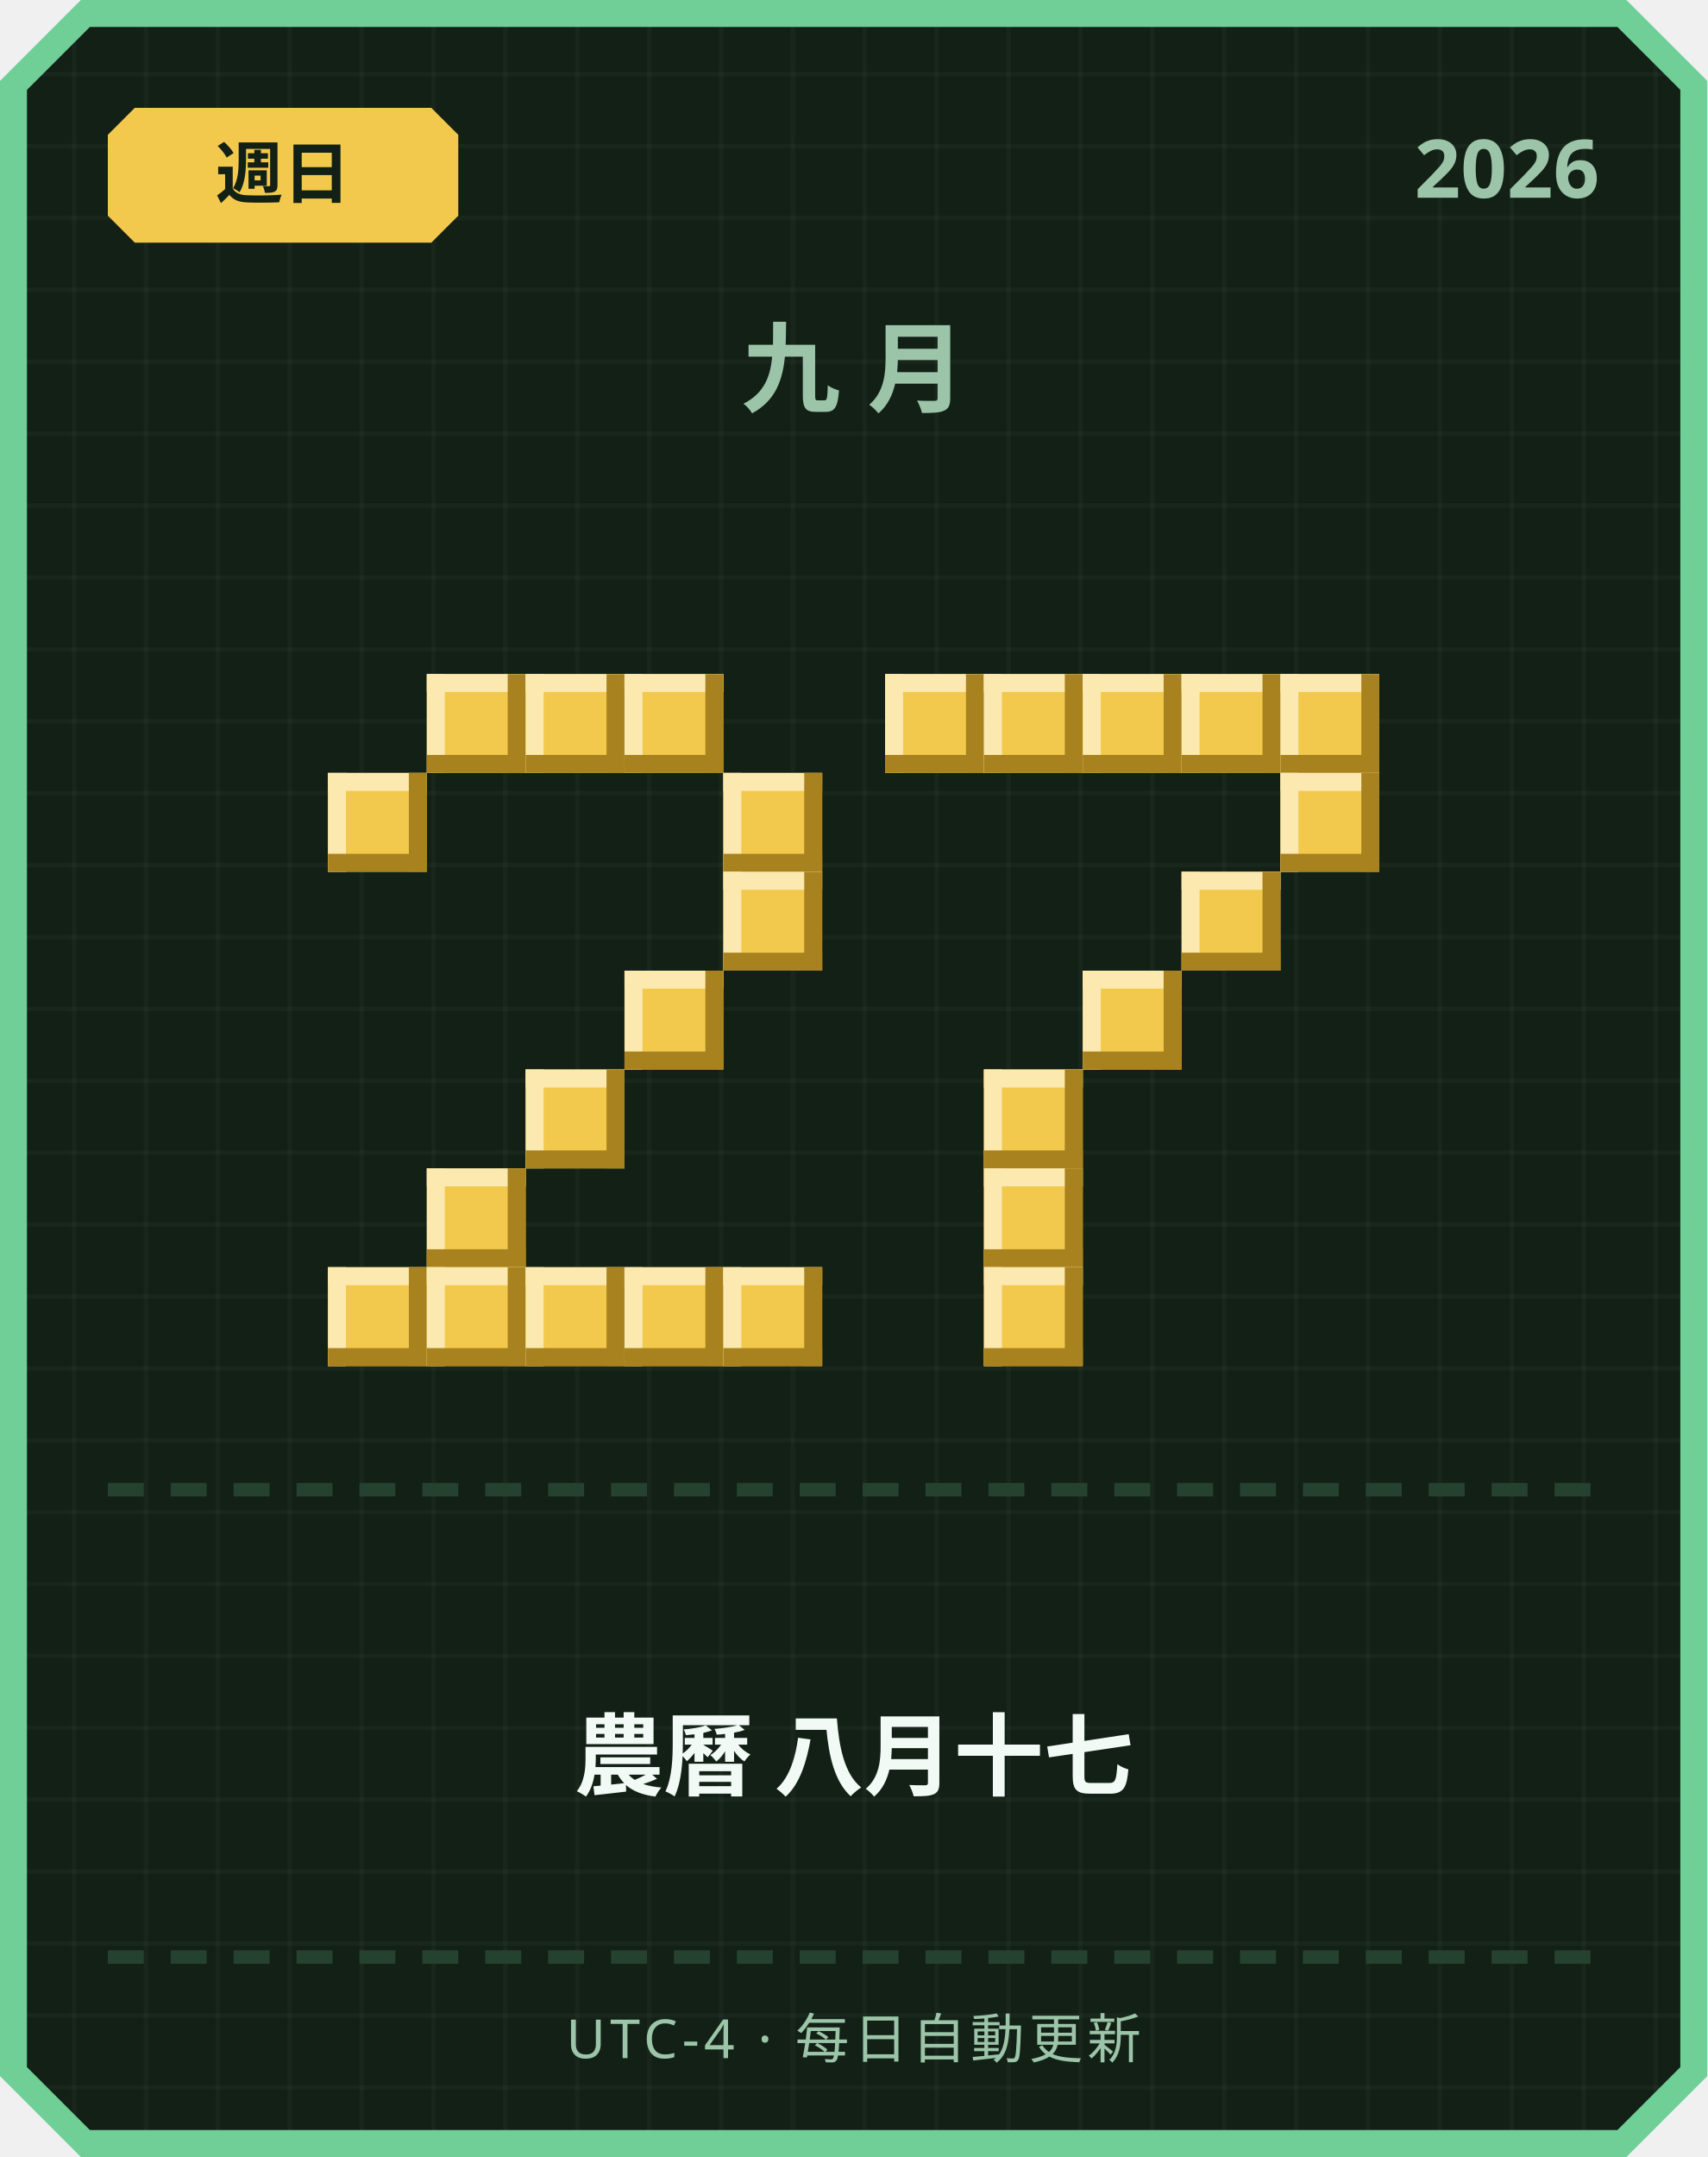
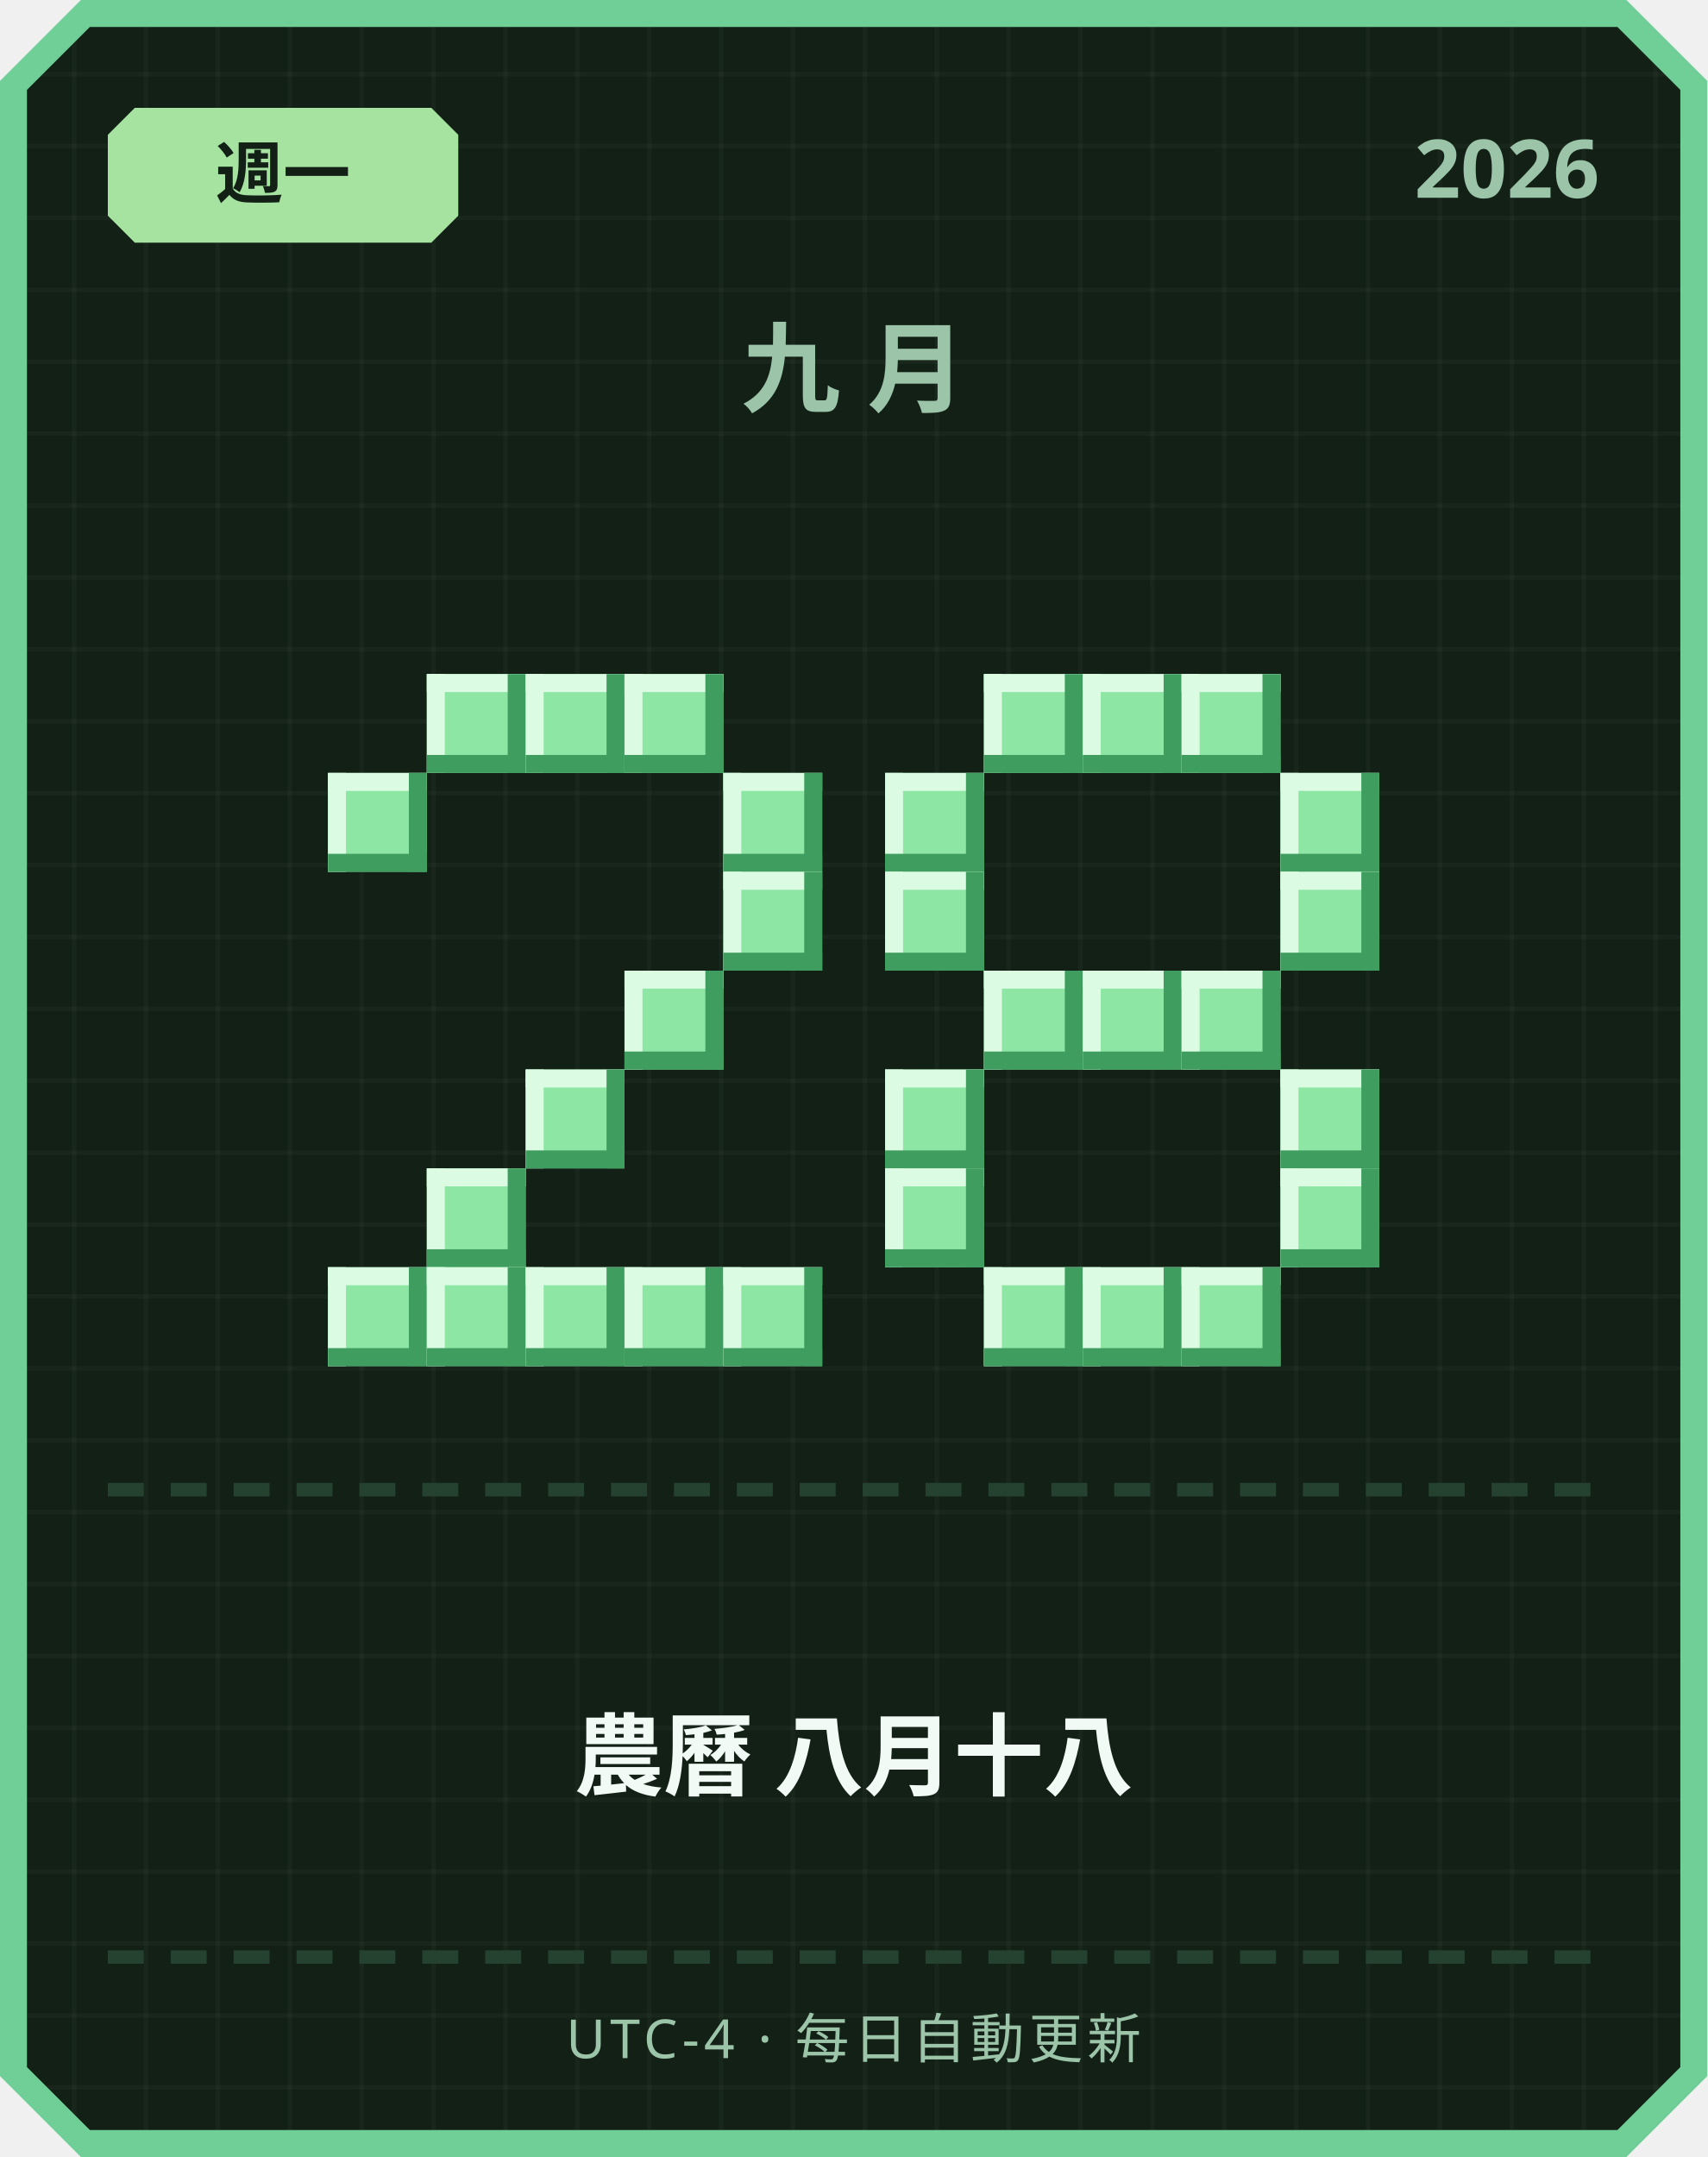
<svg xmlns="http://www.w3.org/2000/svg" width="380" height="480" viewBox="0 0 380 480">
  <defs>
    <pattern id="grid" width="16" height="16" patternUnits="userSpaceOnUse">
      <rect width="16" height="16" fill="#122016" />
      <rect width="1" height="16" fill="#ffffff" opacity="0.03" />
      <rect width="16" height="1" fill="#ffffff" opacity="0.03" />
    </pattern>
  </defs>
  <path d="M 18,0 L 362,0 L 380,18 L 380,462 L 362,480 L 18,480 L 0,462 L 0,18 Z" fill="#6fcf97" />
  <path d="M 20,6 L 360,6 L 374,20 L 374,460 L 360,474 L 20,474 L 6,460 L 6,20 Z" fill="url(#grid)" />
-   <path d="M 30,24 L 96,24 L 102,30 L 102,48 L 96,54 L 30,54 L 24,48 L 24,30 Z" fill="#f2c94c" />
-   <text x="63" y="44" text-anchor="middle" font-family="'Segoe UI', sans-serif" font-size="15" font-weight="700" fill="#122016">週日</text>
+   <path d="M 30,24 L 96,24 L 102,30 L 102,48 L 96,54 L 30,54 L 24,48 L 24,30 Z" fill="#a6e3a1" />
+   <text x="63" y="44" text-anchor="middle" font-family="'Segoe UI', sans-serif" font-size="15" font-weight="700" fill="#122016">週一</text>
  <text x="356" y="44" text-anchor="end" font-family="'Segoe UI', sans-serif" font-size="18" font-weight="700" fill="#9bc4a8">2026</text>
  <text x="190" y="90" text-anchor="middle" font-family="'Segoe UI', sans-serif" font-size="22" font-weight="700" letter-spacing="6" fill="#9bc4a8">九月</text>
-   <rect x="95" y="150" width="22" height="22" fill="#f2c94c" />
-   <rect x="95" y="150" width="22" height="4" fill="#fbe9b0" />
-   <rect x="95" y="150" width="4" height="22" fill="#fbe9b0" />
-   <rect x="95" y="168" width="22" height="4" fill="#a8821f" />
-   <rect x="113" y="150" width="4" height="22" fill="#a8821f" />
-   <rect x="117" y="150" width="22" height="22" fill="#f2c94c" />
-   <rect x="117" y="150" width="22" height="4" fill="#fbe9b0" />
-   <rect x="117" y="150" width="4" height="22" fill="#fbe9b0" />
-   <rect x="117" y="168" width="22" height="4" fill="#a8821f" />
-   <rect x="135" y="150" width="4" height="22" fill="#a8821f" />
-   <rect x="139" y="150" width="22" height="22" fill="#f2c94c" />
-   <rect x="139" y="150" width="22" height="4" fill="#fbe9b0" />
-   <rect x="139" y="150" width="4" height="22" fill="#fbe9b0" />
-   <rect x="139" y="168" width="22" height="4" fill="#a8821f" />
-   <rect x="157" y="150" width="4" height="22" fill="#a8821f" />
-   <rect x="73" y="172" width="22" height="22" fill="#f2c94c" />
-   <rect x="73" y="172" width="22" height="4" fill="#fbe9b0" />
-   <rect x="73" y="172" width="4" height="22" fill="#fbe9b0" />
-   <rect x="73" y="190" width="22" height="4" fill="#a8821f" />
-   <rect x="91" y="172" width="4" height="22" fill="#a8821f" />
-   <rect x="161" y="172" width="22" height="22" fill="#f2c94c" />
-   <rect x="161" y="172" width="22" height="4" fill="#fbe9b0" />
-   <rect x="161" y="172" width="4" height="22" fill="#fbe9b0" />
-   <rect x="161" y="190" width="22" height="4" fill="#a8821f" />
-   <rect x="179" y="172" width="4" height="22" fill="#a8821f" />
-   <rect x="161" y="194" width="22" height="22" fill="#f2c94c" />
-   <rect x="161" y="194" width="22" height="4" fill="#fbe9b0" />
-   <rect x="161" y="194" width="4" height="22" fill="#fbe9b0" />
-   <rect x="161" y="212" width="22" height="4" fill="#a8821f" />
-   <rect x="179" y="194" width="4" height="22" fill="#a8821f" />
-   <rect x="139" y="216" width="22" height="22" fill="#f2c94c" />
-   <rect x="139" y="216" width="22" height="4" fill="#fbe9b0" />
-   <rect x="139" y="216" width="4" height="22" fill="#fbe9b0" />
-   <rect x="139" y="234" width="22" height="4" fill="#a8821f" />
-   <rect x="157" y="216" width="4" height="22" fill="#a8821f" />
-   <rect x="117" y="238" width="22" height="22" fill="#f2c94c" />
-   <rect x="117" y="238" width="22" height="4" fill="#fbe9b0" />
-   <rect x="117" y="238" width="4" height="22" fill="#fbe9b0" />
-   <rect x="117" y="256" width="22" height="4" fill="#a8821f" />
-   <rect x="135" y="238" width="4" height="22" fill="#a8821f" />
-   <rect x="95" y="260" width="22" height="22" fill="#f2c94c" />
-   <rect x="95" y="260" width="22" height="4" fill="#fbe9b0" />
-   <rect x="95" y="260" width="4" height="22" fill="#fbe9b0" />
-   <rect x="95" y="278" width="22" height="4" fill="#a8821f" />
-   <rect x="113" y="260" width="4" height="22" fill="#a8821f" />
-   <rect x="73" y="282" width="22" height="22" fill="#f2c94c" />
-   <rect x="73" y="282" width="22" height="4" fill="#fbe9b0" />
-   <rect x="73" y="282" width="4" height="22" fill="#fbe9b0" />
-   <rect x="73" y="300" width="22" height="4" fill="#a8821f" />
-   <rect x="91" y="282" width="4" height="22" fill="#a8821f" />
-   <rect x="95" y="282" width="22" height="22" fill="#f2c94c" />
-   <rect x="95" y="282" width="22" height="4" fill="#fbe9b0" />
-   <rect x="95" y="282" width="4" height="22" fill="#fbe9b0" />
-   <rect x="95" y="300" width="22" height="4" fill="#a8821f" />
-   <rect x="113" y="282" width="4" height="22" fill="#a8821f" />
-   <rect x="117" y="282" width="22" height="22" fill="#f2c94c" />
-   <rect x="117" y="282" width="22" height="4" fill="#fbe9b0" />
-   <rect x="117" y="282" width="4" height="22" fill="#fbe9b0" />
-   <rect x="117" y="300" width="22" height="4" fill="#a8821f" />
-   <rect x="135" y="282" width="4" height="22" fill="#a8821f" />
-   <rect x="139" y="282" width="22" height="22" fill="#f2c94c" />
-   <rect x="139" y="282" width="22" height="4" fill="#fbe9b0" />
-   <rect x="139" y="282" width="4" height="22" fill="#fbe9b0" />
-   <rect x="139" y="300" width="22" height="4" fill="#a8821f" />
-   <rect x="157" y="282" width="4" height="22" fill="#a8821f" />
-   <rect x="161" y="282" width="22" height="22" fill="#f2c94c" />
-   <rect x="161" y="282" width="22" height="4" fill="#fbe9b0" />
-   <rect x="161" y="282" width="4" height="22" fill="#fbe9b0" />
-   <rect x="161" y="300" width="22" height="4" fill="#a8821f" />
-   <rect x="179" y="282" width="4" height="22" fill="#a8821f" />
-   <rect x="197" y="150" width="22" height="22" fill="#f2c94c" />
-   <rect x="197" y="150" width="22" height="4" fill="#fbe9b0" />
-   <rect x="197" y="150" width="4" height="22" fill="#fbe9b0" />
-   <rect x="197" y="168" width="22" height="4" fill="#a8821f" />
-   <rect x="215" y="150" width="4" height="22" fill="#a8821f" />
-   <rect x="219" y="150" width="22" height="22" fill="#f2c94c" />
-   <rect x="219" y="150" width="22" height="4" fill="#fbe9b0" />
-   <rect x="219" y="150" width="4" height="22" fill="#fbe9b0" />
-   <rect x="219" y="168" width="22" height="4" fill="#a8821f" />
-   <rect x="237" y="150" width="4" height="22" fill="#a8821f" />
-   <rect x="241" y="150" width="22" height="22" fill="#f2c94c" />
-   <rect x="241" y="150" width="22" height="4" fill="#fbe9b0" />
-   <rect x="241" y="150" width="4" height="22" fill="#fbe9b0" />
-   <rect x="241" y="168" width="22" height="4" fill="#a8821f" />
-   <rect x="259" y="150" width="4" height="22" fill="#a8821f" />
-   <rect x="263" y="150" width="22" height="22" fill="#f2c94c" />
-   <rect x="263" y="150" width="22" height="4" fill="#fbe9b0" />
-   <rect x="263" y="150" width="4" height="22" fill="#fbe9b0" />
-   <rect x="263" y="168" width="22" height="4" fill="#a8821f" />
-   <rect x="281" y="150" width="4" height="22" fill="#a8821f" />
-   <rect x="285" y="150" width="22" height="22" fill="#f2c94c" />
-   <rect x="285" y="150" width="22" height="4" fill="#fbe9b0" />
-   <rect x="285" y="150" width="4" height="22" fill="#fbe9b0" />
-   <rect x="285" y="168" width="22" height="4" fill="#a8821f" />
-   <rect x="303" y="150" width="4" height="22" fill="#a8821f" />
-   <rect x="285" y="172" width="22" height="22" fill="#f2c94c" />
-   <rect x="285" y="172" width="22" height="4" fill="#fbe9b0" />
-   <rect x="285" y="172" width="4" height="22" fill="#fbe9b0" />
-   <rect x="285" y="190" width="22" height="4" fill="#a8821f" />
-   <rect x="303" y="172" width="4" height="22" fill="#a8821f" />
-   <rect x="263" y="194" width="22" height="22" fill="#f2c94c" />
-   <rect x="263" y="194" width="22" height="4" fill="#fbe9b0" />
-   <rect x="263" y="194" width="4" height="22" fill="#fbe9b0" />
-   <rect x="263" y="212" width="22" height="4" fill="#a8821f" />
-   <rect x="281" y="194" width="4" height="22" fill="#a8821f" />
-   <rect x="241" y="216" width="22" height="22" fill="#f2c94c" />
-   <rect x="241" y="216" width="22" height="4" fill="#fbe9b0" />
-   <rect x="241" y="216" width="4" height="22" fill="#fbe9b0" />
-   <rect x="241" y="234" width="22" height="4" fill="#a8821f" />
-   <rect x="259" y="216" width="4" height="22" fill="#a8821f" />
-   <rect x="219" y="238" width="22" height="22" fill="#f2c94c" />
-   <rect x="219" y="238" width="22" height="4" fill="#fbe9b0" />
-   <rect x="219" y="238" width="4" height="22" fill="#fbe9b0" />
-   <rect x="219" y="256" width="22" height="4" fill="#a8821f" />
-   <rect x="237" y="238" width="4" height="22" fill="#a8821f" />
-   <rect x="219" y="260" width="22" height="22" fill="#f2c94c" />
-   <rect x="219" y="260" width="22" height="4" fill="#fbe9b0" />
-   <rect x="219" y="260" width="4" height="22" fill="#fbe9b0" />
-   <rect x="219" y="278" width="22" height="4" fill="#a8821f" />
-   <rect x="237" y="260" width="4" height="22" fill="#a8821f" />
-   <rect x="219" y="282" width="22" height="22" fill="#f2c94c" />
-   <rect x="219" y="282" width="22" height="4" fill="#fbe9b0" />
-   <rect x="219" y="282" width="4" height="22" fill="#fbe9b0" />
-   <rect x="219" y="300" width="22" height="4" fill="#a8821f" />
-   <rect x="237" y="282" width="4" height="22" fill="#a8821f" />
+   <rect x="95" y="150" width="22" height="22" fill="#8ee6a5" />
+   <rect x="95" y="150" width="22" height="4" fill="#dbfbe3" />
+   <rect x="95" y="150" width="4" height="22" fill="#dbfbe3" />
+   <rect x="95" y="168" width="22" height="4" fill="#3f9e5f" />
+   <rect x="113" y="150" width="4" height="22" fill="#3f9e5f" />
+   <rect x="117" y="150" width="22" height="22" fill="#8ee6a5" />
+   <rect x="117" y="150" width="22" height="4" fill="#dbfbe3" />
+   <rect x="117" y="150" width="4" height="22" fill="#dbfbe3" />
+   <rect x="117" y="168" width="22" height="4" fill="#3f9e5f" />
+   <rect x="135" y="150" width="4" height="22" fill="#3f9e5f" />
+   <rect x="139" y="150" width="22" height="22" fill="#8ee6a5" />
+   <rect x="139" y="150" width="22" height="4" fill="#dbfbe3" />
+   <rect x="139" y="150" width="4" height="22" fill="#dbfbe3" />
+   <rect x="139" y="168" width="22" height="4" fill="#3f9e5f" />
+   <rect x="157" y="150" width="4" height="22" fill="#3f9e5f" />
+   <rect x="73" y="172" width="22" height="22" fill="#8ee6a5" />
+   <rect x="73" y="172" width="22" height="4" fill="#dbfbe3" />
+   <rect x="73" y="172" width="4" height="22" fill="#dbfbe3" />
+   <rect x="73" y="190" width="22" height="4" fill="#3f9e5f" />
+   <rect x="91" y="172" width="4" height="22" fill="#3f9e5f" />
+   <rect x="161" y="172" width="22" height="22" fill="#8ee6a5" />
+   <rect x="161" y="172" width="22" height="4" fill="#dbfbe3" />
+   <rect x="161" y="172" width="4" height="22" fill="#dbfbe3" />
+   <rect x="161" y="190" width="22" height="4" fill="#3f9e5f" />
+   <rect x="179" y="172" width="4" height="22" fill="#3f9e5f" />
+   <rect x="161" y="194" width="22" height="22" fill="#8ee6a5" />
+   <rect x="161" y="194" width="22" height="4" fill="#dbfbe3" />
+   <rect x="161" y="194" width="4" height="22" fill="#dbfbe3" />
+   <rect x="161" y="212" width="22" height="4" fill="#3f9e5f" />
+   <rect x="179" y="194" width="4" height="22" fill="#3f9e5f" />
+   <rect x="139" y="216" width="22" height="22" fill="#8ee6a5" />
+   <rect x="139" y="216" width="22" height="4" fill="#dbfbe3" />
+   <rect x="139" y="216" width="4" height="22" fill="#dbfbe3" />
+   <rect x="139" y="234" width="22" height="4" fill="#3f9e5f" />
+   <rect x="157" y="216" width="4" height="22" fill="#3f9e5f" />
+   <rect x="117" y="238" width="22" height="22" fill="#8ee6a5" />
+   <rect x="117" y="238" width="22" height="4" fill="#dbfbe3" />
+   <rect x="117" y="238" width="4" height="22" fill="#dbfbe3" />
+   <rect x="117" y="256" width="22" height="4" fill="#3f9e5f" />
+   <rect x="135" y="238" width="4" height="22" fill="#3f9e5f" />
+   <rect x="95" y="260" width="22" height="22" fill="#8ee6a5" />
+   <rect x="95" y="260" width="22" height="4" fill="#dbfbe3" />
+   <rect x="95" y="260" width="4" height="22" fill="#dbfbe3" />
+   <rect x="95" y="278" width="22" height="4" fill="#3f9e5f" />
+   <rect x="113" y="260" width="4" height="22" fill="#3f9e5f" />
+   <rect x="73" y="282" width="22" height="22" fill="#8ee6a5" />
+   <rect x="73" y="282" width="22" height="4" fill="#dbfbe3" />
+   <rect x="73" y="282" width="4" height="22" fill="#dbfbe3" />
+   <rect x="73" y="300" width="22" height="4" fill="#3f9e5f" />
+   <rect x="91" y="282" width="4" height="22" fill="#3f9e5f" />
+   <rect x="95" y="282" width="22" height="22" fill="#8ee6a5" />
+   <rect x="95" y="282" width="22" height="4" fill="#dbfbe3" />
+   <rect x="95" y="282" width="4" height="22" fill="#dbfbe3" />
+   <rect x="95" y="300" width="22" height="4" fill="#3f9e5f" />
+   <rect x="113" y="282" width="4" height="22" fill="#3f9e5f" />
+   <rect x="117" y="282" width="22" height="22" fill="#8ee6a5" />
+   <rect x="117" y="282" width="22" height="4" fill="#dbfbe3" />
+   <rect x="117" y="282" width="4" height="22" fill="#dbfbe3" />
+   <rect x="117" y="300" width="22" height="4" fill="#3f9e5f" />
+   <rect x="135" y="282" width="4" height="22" fill="#3f9e5f" />
+   <rect x="139" y="282" width="22" height="22" fill="#8ee6a5" />
+   <rect x="139" y="282" width="22" height="4" fill="#dbfbe3" />
+   <rect x="139" y="282" width="4" height="22" fill="#dbfbe3" />
+   <rect x="139" y="300" width="22" height="4" fill="#3f9e5f" />
+   <rect x="157" y="282" width="4" height="22" fill="#3f9e5f" />
+   <rect x="161" y="282" width="22" height="22" fill="#8ee6a5" />
+   <rect x="161" y="282" width="22" height="4" fill="#dbfbe3" />
+   <rect x="161" y="282" width="4" height="22" fill="#dbfbe3" />
+   <rect x="161" y="300" width="22" height="4" fill="#3f9e5f" />
+   <rect x="179" y="282" width="4" height="22" fill="#3f9e5f" />
+   <rect x="219" y="150" width="22" height="22" fill="#8ee6a5" />
+   <rect x="219" y="150" width="22" height="4" fill="#dbfbe3" />
+   <rect x="219" y="150" width="4" height="22" fill="#dbfbe3" />
+   <rect x="219" y="168" width="22" height="4" fill="#3f9e5f" />
+   <rect x="237" y="150" width="4" height="22" fill="#3f9e5f" />
+   <rect x="241" y="150" width="22" height="22" fill="#8ee6a5" />
+   <rect x="241" y="150" width="22" height="4" fill="#dbfbe3" />
+   <rect x="241" y="150" width="4" height="22" fill="#dbfbe3" />
+   <rect x="241" y="168" width="22" height="4" fill="#3f9e5f" />
+   <rect x="259" y="150" width="4" height="22" fill="#3f9e5f" />
+   <rect x="263" y="150" width="22" height="22" fill="#8ee6a5" />
+   <rect x="263" y="150" width="22" height="4" fill="#dbfbe3" />
+   <rect x="263" y="150" width="4" height="22" fill="#dbfbe3" />
+   <rect x="263" y="168" width="22" height="4" fill="#3f9e5f" />
+   <rect x="281" y="150" width="4" height="22" fill="#3f9e5f" />
+   <rect x="197" y="172" width="22" height="22" fill="#8ee6a5" />
+   <rect x="197" y="172" width="22" height="4" fill="#dbfbe3" />
+   <rect x="197" y="172" width="4" height="22" fill="#dbfbe3" />
+   <rect x="197" y="190" width="22" height="4" fill="#3f9e5f" />
+   <rect x="215" y="172" width="4" height="22" fill="#3f9e5f" />
+   <rect x="285" y="172" width="22" height="22" fill="#8ee6a5" />
+   <rect x="285" y="172" width="22" height="4" fill="#dbfbe3" />
+   <rect x="285" y="172" width="4" height="22" fill="#dbfbe3" />
+   <rect x="285" y="190" width="22" height="4" fill="#3f9e5f" />
+   <rect x="303" y="172" width="4" height="22" fill="#3f9e5f" />
+   <rect x="197" y="194" width="22" height="22" fill="#8ee6a5" />
+   <rect x="197" y="194" width="22" height="4" fill="#dbfbe3" />
+   <rect x="197" y="194" width="4" height="22" fill="#dbfbe3" />
+   <rect x="197" y="212" width="22" height="4" fill="#3f9e5f" />
+   <rect x="215" y="194" width="4" height="22" fill="#3f9e5f" />
+   <rect x="285" y="194" width="22" height="22" fill="#8ee6a5" />
+   <rect x="285" y="194" width="22" height="4" fill="#dbfbe3" />
+   <rect x="285" y="194" width="4" height="22" fill="#dbfbe3" />
+   <rect x="285" y="212" width="22" height="4" fill="#3f9e5f" />
+   <rect x="303" y="194" width="4" height="22" fill="#3f9e5f" />
+   <rect x="219" y="216" width="22" height="22" fill="#8ee6a5" />
+   <rect x="219" y="216" width="22" height="4" fill="#dbfbe3" />
+   <rect x="219" y="216" width="4" height="22" fill="#dbfbe3" />
+   <rect x="219" y="234" width="22" height="4" fill="#3f9e5f" />
+   <rect x="237" y="216" width="4" height="22" fill="#3f9e5f" />
+   <rect x="241" y="216" width="22" height="22" fill="#8ee6a5" />
+   <rect x="241" y="216" width="22" height="4" fill="#dbfbe3" />
+   <rect x="241" y="216" width="4" height="22" fill="#dbfbe3" />
+   <rect x="241" y="234" width="22" height="4" fill="#3f9e5f" />
+   <rect x="259" y="216" width="4" height="22" fill="#3f9e5f" />
+   <rect x="263" y="216" width="22" height="22" fill="#8ee6a5" />
+   <rect x="263" y="216" width="22" height="4" fill="#dbfbe3" />
+   <rect x="263" y="216" width="4" height="22" fill="#dbfbe3" />
+   <rect x="263" y="234" width="22" height="4" fill="#3f9e5f" />
+   <rect x="281" y="216" width="4" height="22" fill="#3f9e5f" />
+   <rect x="197" y="238" width="22" height="22" fill="#8ee6a5" />
+   <rect x="197" y="238" width="22" height="4" fill="#dbfbe3" />
+   <rect x="197" y="238" width="4" height="22" fill="#dbfbe3" />
+   <rect x="197" y="256" width="22" height="4" fill="#3f9e5f" />
+   <rect x="215" y="238" width="4" height="22" fill="#3f9e5f" />
+   <rect x="285" y="238" width="22" height="22" fill="#8ee6a5" />
+   <rect x="285" y="238" width="22" height="4" fill="#dbfbe3" />
+   <rect x="285" y="238" width="4" height="22" fill="#dbfbe3" />
+   <rect x="285" y="256" width="22" height="4" fill="#3f9e5f" />
+   <rect x="303" y="238" width="4" height="22" fill="#3f9e5f" />
+   <rect x="197" y="260" width="22" height="22" fill="#8ee6a5" />
+   <rect x="197" y="260" width="22" height="4" fill="#dbfbe3" />
+   <rect x="197" y="260" width="4" height="22" fill="#dbfbe3" />
+   <rect x="197" y="278" width="22" height="4" fill="#3f9e5f" />
+   <rect x="215" y="260" width="4" height="22" fill="#3f9e5f" />
+   <rect x="285" y="260" width="22" height="22" fill="#8ee6a5" />
+   <rect x="285" y="260" width="22" height="4" fill="#dbfbe3" />
+   <rect x="285" y="260" width="4" height="22" fill="#dbfbe3" />
+   <rect x="285" y="278" width="22" height="4" fill="#3f9e5f" />
+   <rect x="303" y="260" width="4" height="22" fill="#3f9e5f" />
+   <rect x="219" y="282" width="22" height="22" fill="#8ee6a5" />
+   <rect x="219" y="282" width="22" height="4" fill="#dbfbe3" />
+   <rect x="219" y="282" width="4" height="22" fill="#dbfbe3" />
+   <rect x="219" y="300" width="22" height="4" fill="#3f9e5f" />
+   <rect x="237" y="282" width="4" height="22" fill="#3f9e5f" />
+   <rect x="241" y="282" width="22" height="22" fill="#8ee6a5" />
+   <rect x="241" y="282" width="22" height="4" fill="#dbfbe3" />
+   <rect x="241" y="282" width="4" height="22" fill="#dbfbe3" />
+   <rect x="241" y="300" width="22" height="4" fill="#3f9e5f" />
+   <rect x="259" y="282" width="4" height="22" fill="#3f9e5f" />
+   <rect x="263" y="282" width="22" height="22" fill="#8ee6a5" />
+   <rect x="263" y="282" width="22" height="4" fill="#dbfbe3" />
+   <rect x="263" y="282" width="4" height="22" fill="#dbfbe3" />
+   <rect x="263" y="300" width="22" height="4" fill="#3f9e5f" />
+   <rect x="281" y="282" width="4" height="22" fill="#3f9e5f" />
  <rect x="24" y="330" width="8" height="3" fill="#254230" />
  <rect x="38" y="330" width="8" height="3" fill="#254230" />
  <rect x="52" y="330" width="8" height="3" fill="#254230" />
  <rect x="66" y="330" width="8" height="3" fill="#254230" />
  <rect x="80" y="330" width="8" height="3" fill="#254230" />
  <rect x="94" y="330" width="8" height="3" fill="#254230" />
  <rect x="108" y="330" width="8" height="3" fill="#254230" />
  <rect x="122" y="330" width="8" height="3" fill="#254230" />
  <rect x="136" y="330" width="8" height="3" fill="#254230" />
  <rect x="150" y="330" width="8" height="3" fill="#254230" />
  <rect x="164" y="330" width="8" height="3" fill="#254230" />
  <rect x="178" y="330" width="8" height="3" fill="#254230" />
  <rect x="192" y="330" width="8" height="3" fill="#254230" />
  <rect x="206" y="330" width="8" height="3" fill="#254230" />
  <rect x="220" y="330" width="8" height="3" fill="#254230" />
  <rect x="234" y="330" width="8" height="3" fill="#254230" />
  <rect x="248" y="330" width="8" height="3" fill="#254230" />
  <rect x="262" y="330" width="8" height="3" fill="#254230" />
  <rect x="276" y="330" width="8" height="3" fill="#254230" />
  <rect x="290" y="330" width="8" height="3" fill="#254230" />
  <rect x="304" y="330" width="8" height="3" fill="#254230" />
  <rect x="318" y="330" width="8" height="3" fill="#254230" />
  <rect x="332" y="330" width="8" height="3" fill="#254230" />
  <rect x="346" y="330" width="8" height="3" fill="#254230" />
-   <text x="190" y="398" text-anchor="middle" font-family="'Segoe UI', 'Microsoft JhengHei', sans-serif" font-size="20" font-weight="700" fill="#f1faf4">農曆 八月十七</text>
+   <text x="190" y="398" text-anchor="middle" font-family="'Segoe UI', 'Microsoft JhengHei', sans-serif" font-size="20" font-weight="700" fill="#f1faf4">農曆 八月十八</text>
  <rect x="24" y="434" width="8" height="3" fill="#254230" />
  <rect x="38" y="434" width="8" height="3" fill="#254230" />
  <rect x="52" y="434" width="8" height="3" fill="#254230" />
  <rect x="66" y="434" width="8" height="3" fill="#254230" />
  <rect x="80" y="434" width="8" height="3" fill="#254230" />
  <rect x="94" y="434" width="8" height="3" fill="#254230" />
  <rect x="108" y="434" width="8" height="3" fill="#254230" />
  <rect x="122" y="434" width="8" height="3" fill="#254230" />
  <rect x="136" y="434" width="8" height="3" fill="#254230" />
  <rect x="150" y="434" width="8" height="3" fill="#254230" />
  <rect x="164" y="434" width="8" height="3" fill="#254230" />
  <rect x="178" y="434" width="8" height="3" fill="#254230" />
  <rect x="192" y="434" width="8" height="3" fill="#254230" />
  <rect x="206" y="434" width="8" height="3" fill="#254230" />
  <rect x="220" y="434" width="8" height="3" fill="#254230" />
  <rect x="234" y="434" width="8" height="3" fill="#254230" />
  <rect x="248" y="434" width="8" height="3" fill="#254230" />
  <rect x="262" y="434" width="8" height="3" fill="#254230" />
  <rect x="276" y="434" width="8" height="3" fill="#254230" />
  <rect x="290" y="434" width="8" height="3" fill="#254230" />
  <rect x="304" y="434" width="8" height="3" fill="#254230" />
  <rect x="318" y="434" width="8" height="3" fill="#254230" />
  <rect x="332" y="434" width="8" height="3" fill="#254230" />
  <rect x="346" y="434" width="8" height="3" fill="#254230" />
  <text x="190" y="458" text-anchor="middle" font-family="'Segoe UI', sans-serif" font-size="12" letter-spacing="1" fill="#9bc4a8">UTC-4 · 每日自動更新</text>
</svg>
